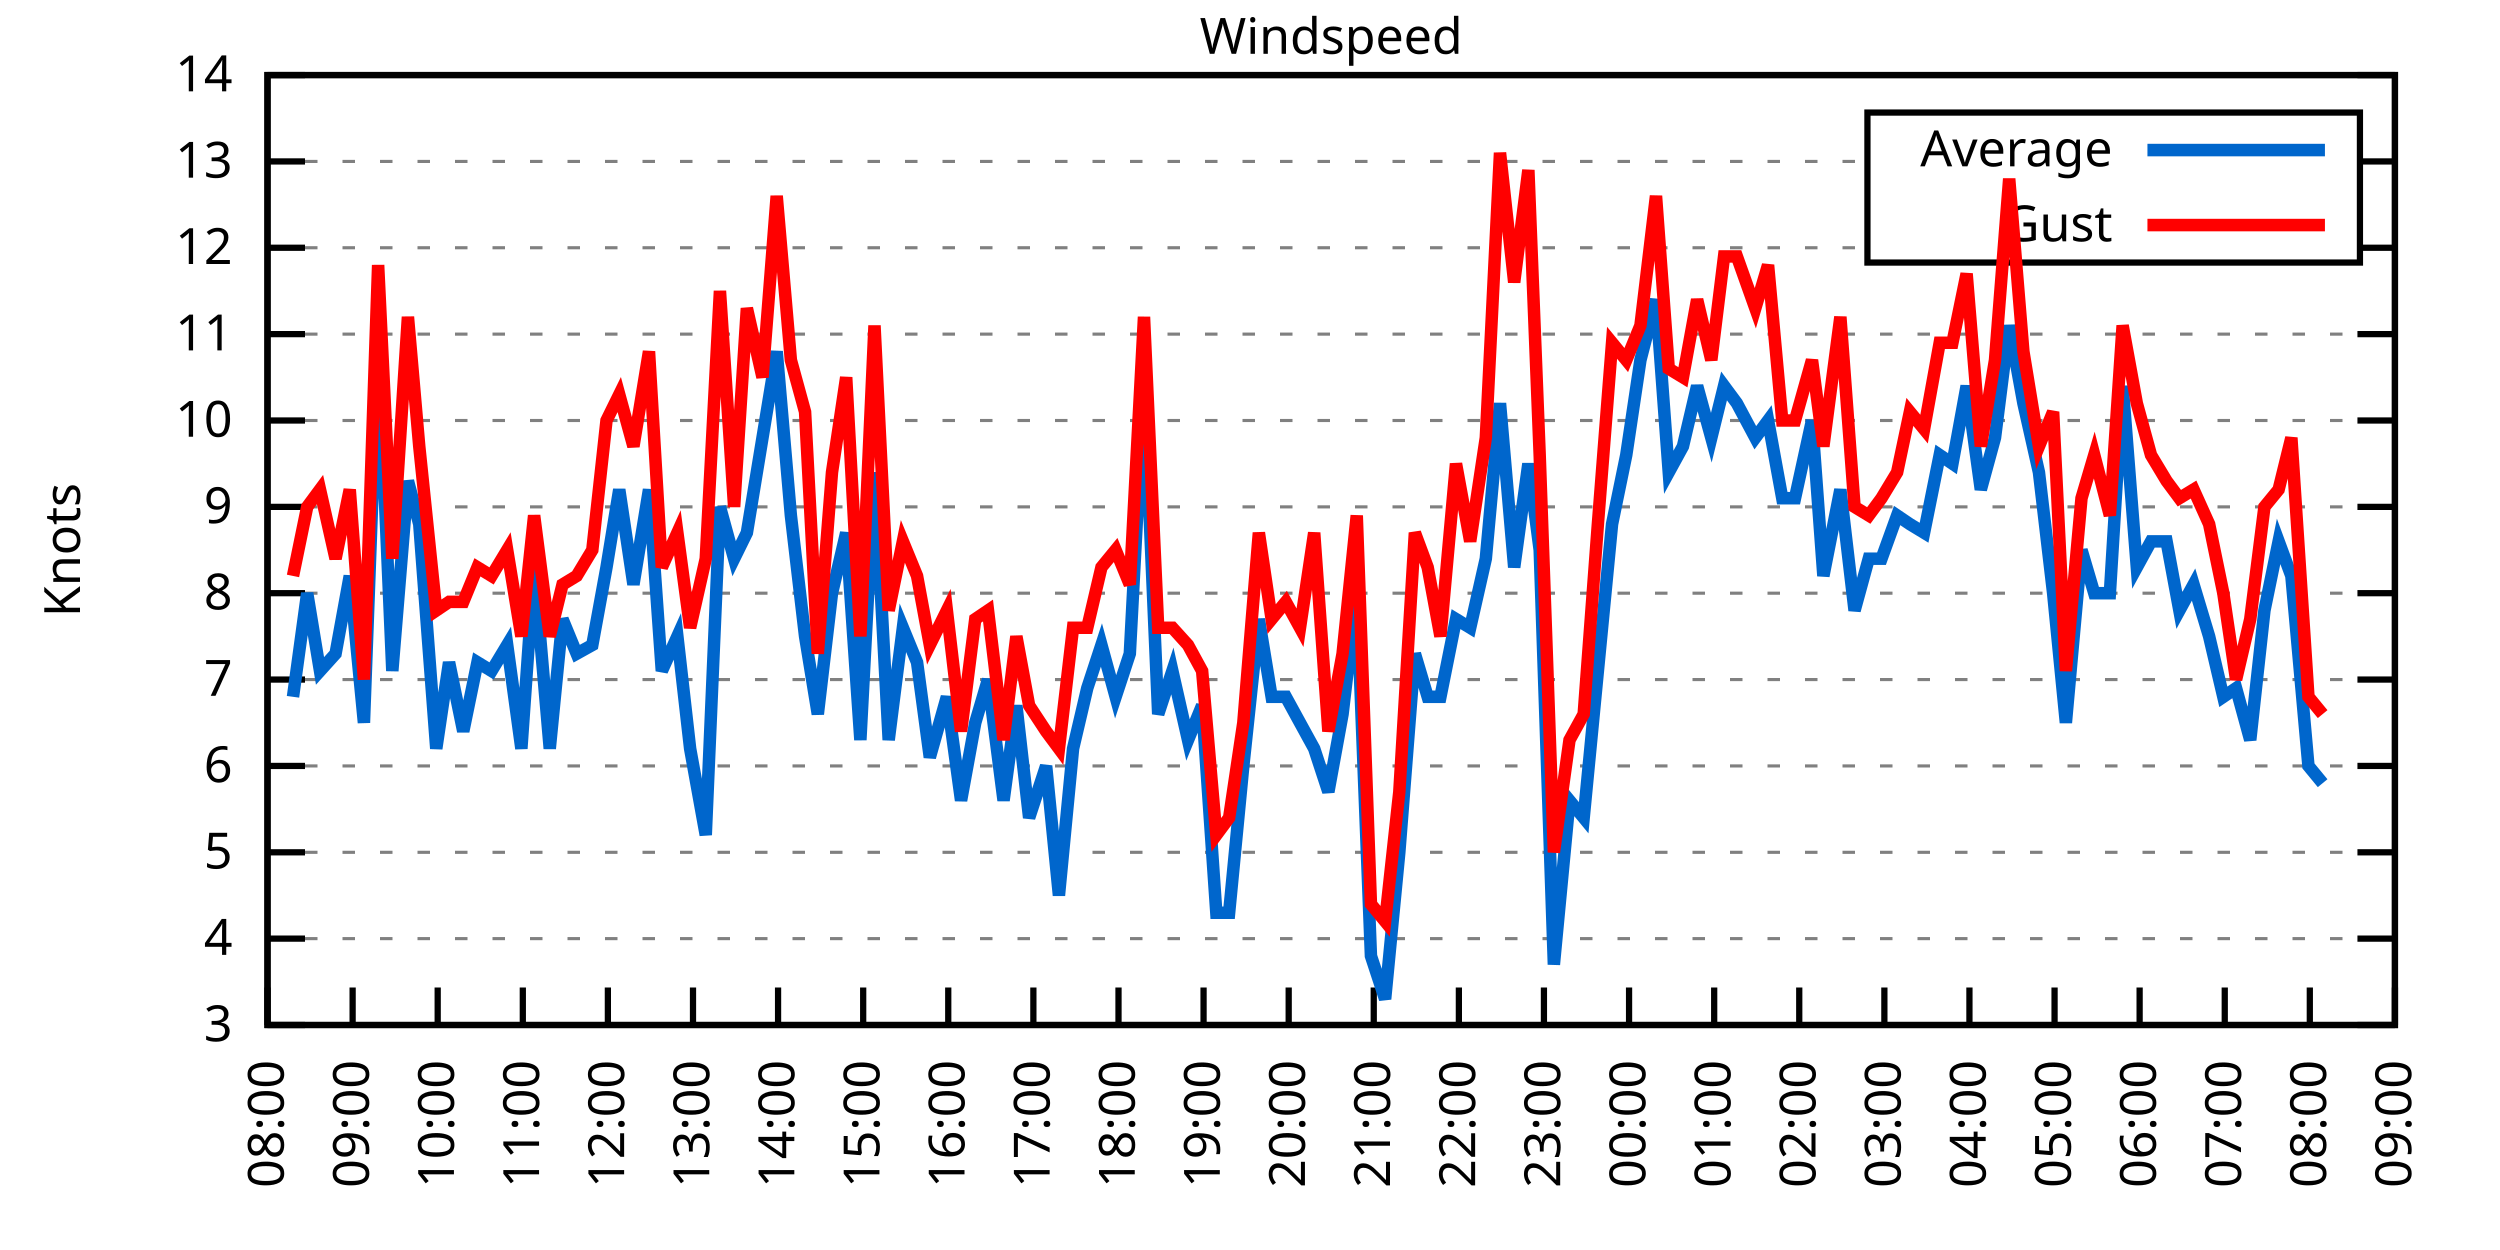
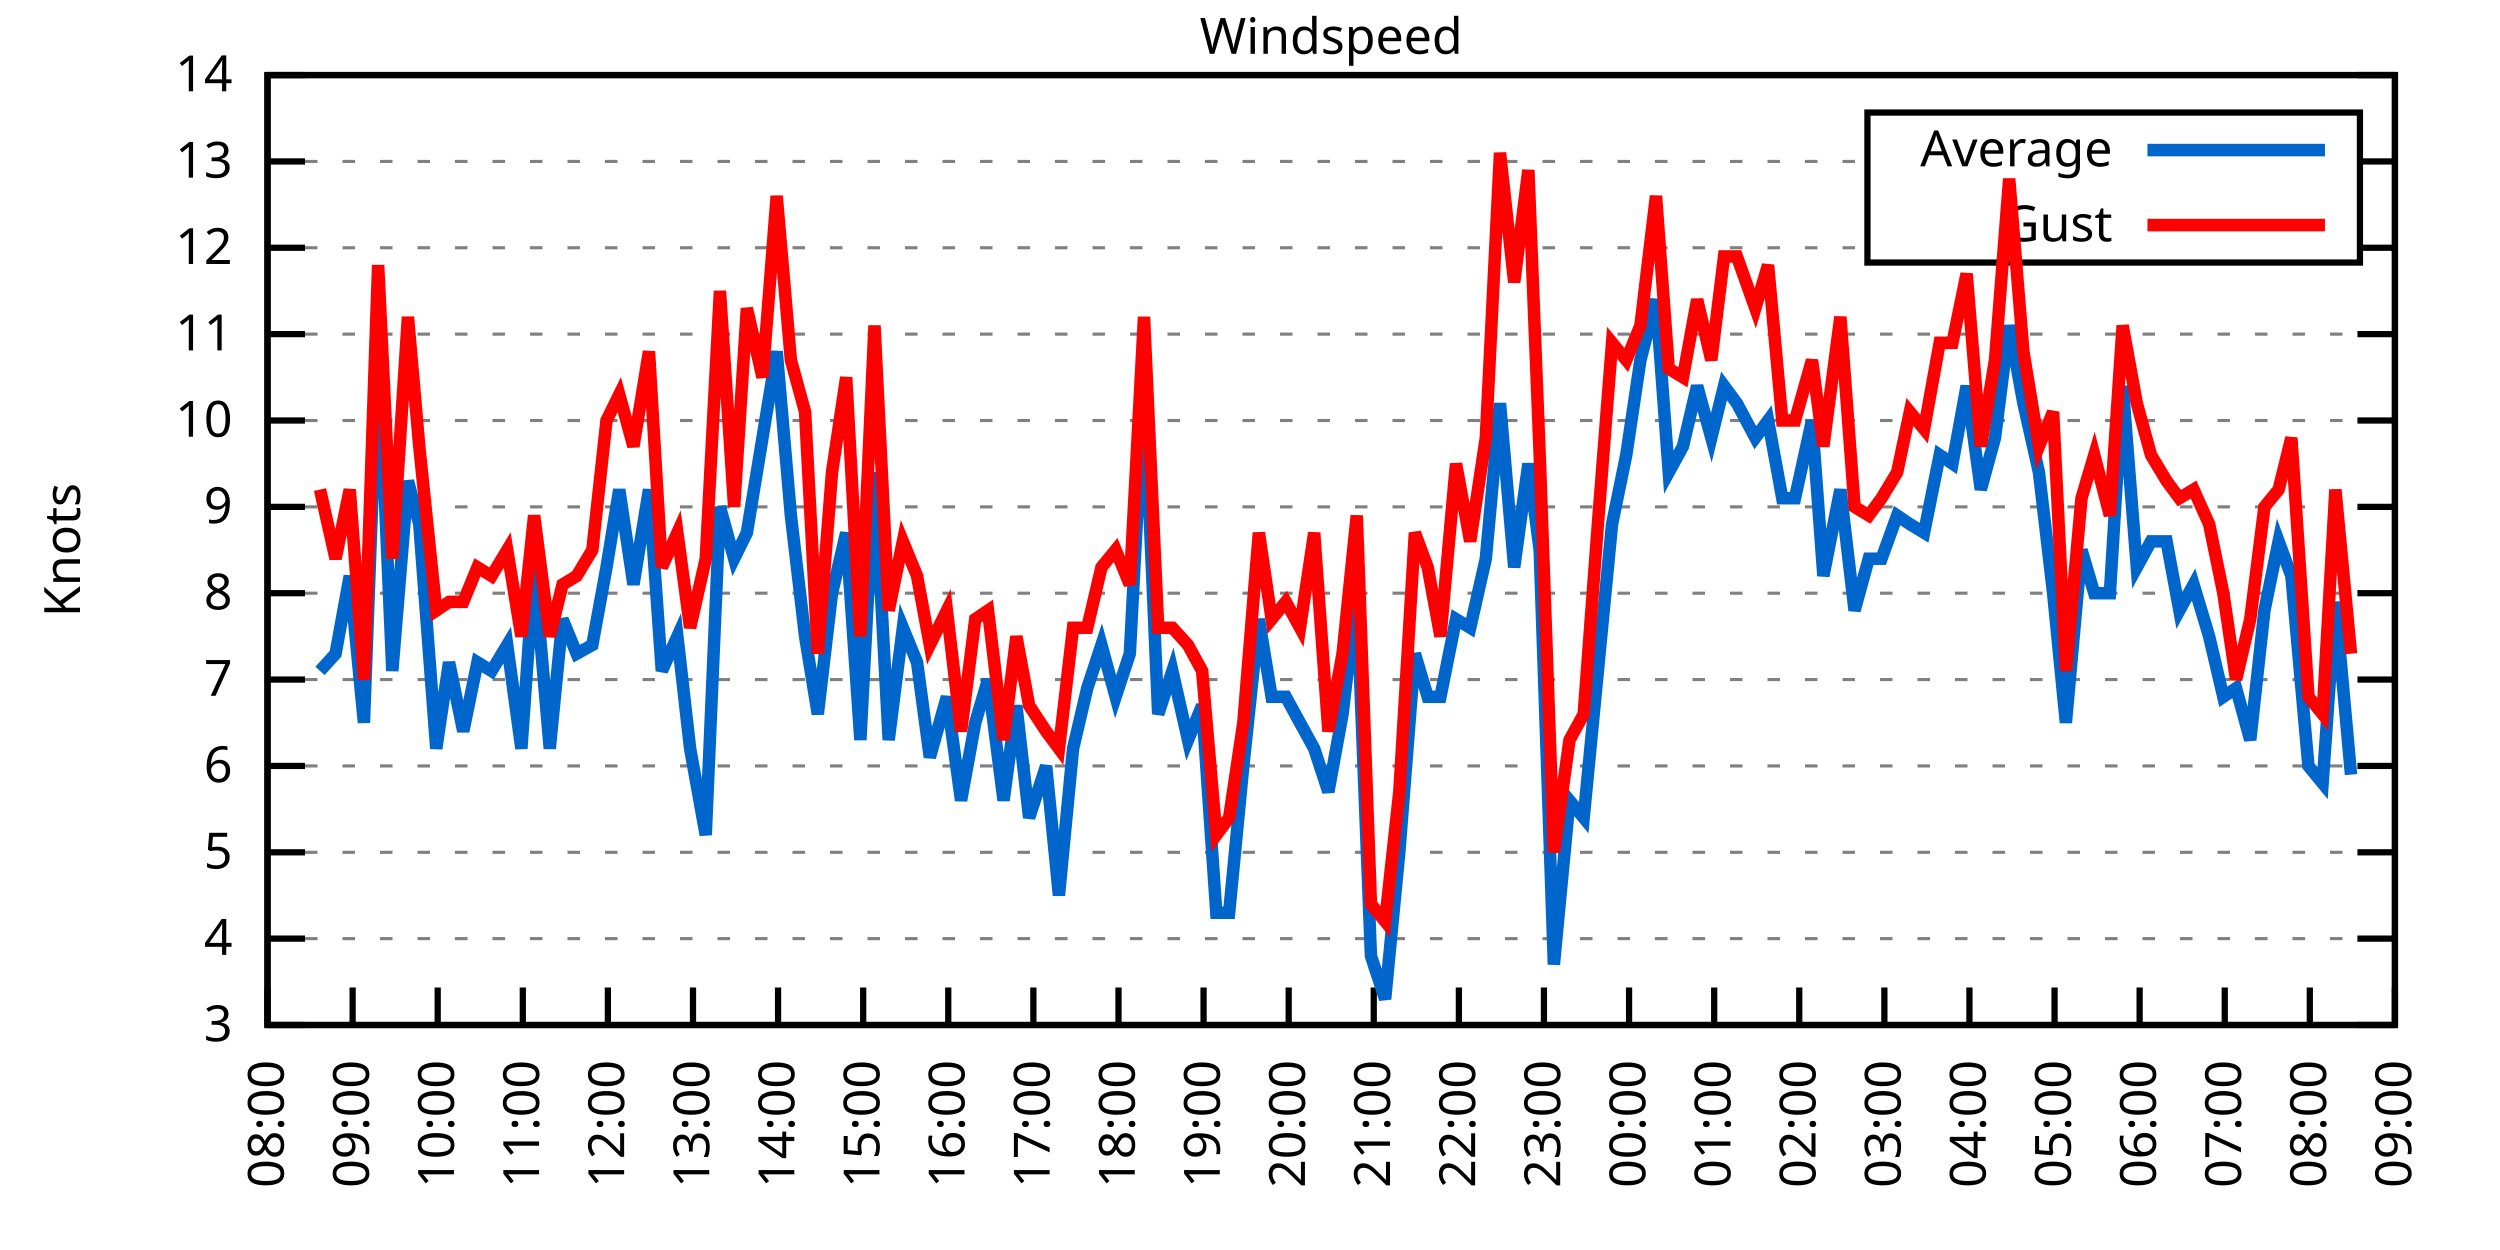
<svg xmlns="http://www.w3.org/2000/svg" xmlns:xlink="http://www.w3.org/1999/xlink" width="400" height="200" viewBox="0 0 400 200">
  <g id="gnuplot_canvas">
    <rect x="0" y="0" width="400" height="200" fill="none" />
    <defs>
      <circle id="gpDot" r="0.5" stroke-width="0.5" stroke="currentColor" />
      <path id="gpPt0" stroke-width="0.333" stroke="currentColor" d="M-1,0 h2 M0,-1 v2" />
      <path id="gpPt1" stroke-width="0.333" stroke="currentColor" d="M-1,-1 L1,1 M1,-1 L-1,1" />
      <path id="gpPt2" stroke-width="0.333" stroke="currentColor" d="M-1,0 L1,0 M0,-1 L0,1 M-1,-1 L1,1 M-1,1 L1,-1" />
      <rect id="gpPt3" stroke-width="0.333" stroke="currentColor" x="-1" y="-1" width="2" height="2" />
      <rect id="gpPt4" stroke-width="0.333" stroke="currentColor" fill="currentColor" x="-1" y="-1" width="2" height="2" />
      <circle id="gpPt5" stroke-width="0.333" stroke="currentColor" cx="0" cy="0" r="1" />
      <use xlink:href="#gpPt5" id="gpPt6" fill="currentColor" stroke="none" />
      <path id="gpPt7" stroke-width="0.333" stroke="currentColor" d="M0,-1.33 L-1.33,0.67 L1.33,0.67 z" />
      <use xlink:href="#gpPt7" id="gpPt8" fill="currentColor" stroke="none" />
      <use xlink:href="#gpPt7" id="gpPt9" stroke="currentColor" transform="rotate(180)" />
      <use xlink:href="#gpPt9" id="gpPt10" fill="currentColor" stroke="none" />
      <use xlink:href="#gpPt3" id="gpPt11" stroke="currentColor" transform="rotate(45)" />
      <use xlink:href="#gpPt11" id="gpPt12" fill="currentColor" stroke="none" />
      <path id="gpPt13" stroke-width="0.333" stroke="currentColor" d="M0,1.330 L1.265,0.411 L0.782,-1.067 L-0.782,-1.076 L-1.265,0.411 z" />
      <use xlink:href="#gpPt13" id="gpPt14" fill="currentColor" stroke="none" />
      <filter id="textbox" filterUnits="objectBoundingBox" x="0" y="0" height="1" width="1">
        <feFlood flood-color="white" flood-opacity="1" result="bgnd" />
        <feComposite in="SourceGraphic" in2="bgnd" operator="atop" />
      </filter>
      <filter id="greybox" filterUnits="objectBoundingBox" x="0" y="0" height="1" width="1">
        <feFlood flood-color="lightgrey" flood-opacity="1" result="grey" />
        <feComposite in="SourceGraphic" in2="grey" operator="atop" />
      </filter>
    </defs>
    <g fill="none" color="white" stroke="currentColor" stroke-width="1.00" stroke-linecap="butt" stroke-linejoin="miter">
</g>
    <g fill="none" color="black" stroke="currentColor" stroke-width="1.00" stroke-linecap="butt" stroke-linejoin="miter">
      <g stroke="none" shape-rendering="crispEdges">
        <polygon fill="rgb(255, 255, 255)" points="42.80,164.00 383.18,164.00 383.18,12.02 42.80,12.02 " />
      </g>
    </g>
    <g fill="none" color="black" stroke="currentColor" stroke-width="1.00" stroke-linecap="butt" stroke-linejoin="miter">
</g>
    <g fill="none" color="black" stroke="black" stroke-width="0.50" stroke-linecap="butt" stroke-linejoin="miter">
</g>
    <g fill="none" color="gray" stroke="currentColor" stroke-width="0.50" stroke-linecap="butt" stroke-linejoin="miter">
      <path stroke="gray" stroke-dasharray="2,4" class="gridline" d="M42.80,164.00 L383.19,164.00  " />
    </g>
    <g fill="none" color="gray" stroke="gray" stroke-width="1.00" stroke-linecap="butt" stroke-linejoin="miter">
</g>
    <g fill="none" color="black" stroke="currentColor" stroke-width="1.00" stroke-linecap="butt" stroke-linejoin="miter">
      <path stroke="black" d="M42.80,164.00 L48.80,164.00 M383.19,164.00 L377.19,164.00  " />
      <g transform="translate(37.20,166.60)" stroke="none" fill="black" font-family="Sans" font-size="8.00" text-anchor="end">
        <text>
          <tspan font-family="Sans"> 3</tspan>
        </text>
      </g>
    </g>
    <g fill="none" color="black" stroke="currentColor" stroke-width="1.00" stroke-linecap="butt" stroke-linejoin="miter">
</g>
    <g fill="none" color="black" stroke="black" stroke-width="0.50" stroke-linecap="butt" stroke-linejoin="miter">
</g>
    <g fill="none" color="gray" stroke="currentColor" stroke-width="0.50" stroke-linecap="butt" stroke-linejoin="miter">
      <path stroke="gray" stroke-dasharray="2,4" class="gridline" d="M42.80,150.18 L383.19,150.18  " />
    </g>
    <g fill="none" color="gray" stroke="gray" stroke-width="1.00" stroke-linecap="butt" stroke-linejoin="miter">
</g>
    <g fill="none" color="black" stroke="currentColor" stroke-width="1.00" stroke-linecap="butt" stroke-linejoin="miter">
      <path stroke="black" d="M42.80,150.18 L48.80,150.18 M383.19,150.18 L377.19,150.18  " />
      <g transform="translate(37.20,152.78)" stroke="none" fill="black" font-family="Sans" font-size="8.00" text-anchor="end">
        <text>
          <tspan font-family="Sans"> 4</tspan>
        </text>
      </g>
    </g>
    <g fill="none" color="black" stroke="currentColor" stroke-width="1.00" stroke-linecap="butt" stroke-linejoin="miter">
</g>
    <g fill="none" color="black" stroke="black" stroke-width="0.50" stroke-linecap="butt" stroke-linejoin="miter">
</g>
    <g fill="none" color="gray" stroke="currentColor" stroke-width="0.50" stroke-linecap="butt" stroke-linejoin="miter">
      <path stroke="gray" stroke-dasharray="2,4" class="gridline" d="M42.80,136.37 L383.19,136.37  " />
    </g>
    <g fill="none" color="gray" stroke="gray" stroke-width="1.00" stroke-linecap="butt" stroke-linejoin="miter">
</g>
    <g fill="none" color="black" stroke="currentColor" stroke-width="1.00" stroke-linecap="butt" stroke-linejoin="miter">
      <path stroke="black" d="M42.80,136.37 L48.80,136.37 M383.19,136.37 L377.19,136.37  " />
      <g transform="translate(37.20,138.97)" stroke="none" fill="black" font-family="Sans" font-size="8.00" text-anchor="end">
        <text>
          <tspan font-family="Sans"> 5</tspan>
        </text>
      </g>
    </g>
    <g fill="none" color="black" stroke="currentColor" stroke-width="1.00" stroke-linecap="butt" stroke-linejoin="miter">
</g>
    <g fill="none" color="black" stroke="black" stroke-width="0.50" stroke-linecap="butt" stroke-linejoin="miter">
</g>
    <g fill="none" color="gray" stroke="currentColor" stroke-width="0.50" stroke-linecap="butt" stroke-linejoin="miter">
      <path stroke="gray" stroke-dasharray="2,4" class="gridline" d="M42.80,122.55 L383.19,122.55  " />
    </g>
    <g fill="none" color="gray" stroke="gray" stroke-width="1.00" stroke-linecap="butt" stroke-linejoin="miter">
</g>
    <g fill="none" color="black" stroke="currentColor" stroke-width="1.00" stroke-linecap="butt" stroke-linejoin="miter">
      <path stroke="black" d="M42.80,122.55 L48.80,122.55 M383.19,122.55 L377.19,122.55  " />
      <g transform="translate(37.20,125.15)" stroke="none" fill="black" font-family="Sans" font-size="8.00" text-anchor="end">
        <text>
          <tspan font-family="Sans"> 6</tspan>
        </text>
      </g>
    </g>
    <g fill="none" color="black" stroke="currentColor" stroke-width="1.00" stroke-linecap="butt" stroke-linejoin="miter">
</g>
    <g fill="none" color="black" stroke="black" stroke-width="0.50" stroke-linecap="butt" stroke-linejoin="miter">
</g>
    <g fill="none" color="gray" stroke="currentColor" stroke-width="0.50" stroke-linecap="butt" stroke-linejoin="miter">
      <path stroke="gray" stroke-dasharray="2,4" class="gridline" d="M42.80,108.73 L383.19,108.73  " />
    </g>
    <g fill="none" color="gray" stroke="gray" stroke-width="1.00" stroke-linecap="butt" stroke-linejoin="miter">
</g>
    <g fill="none" color="black" stroke="currentColor" stroke-width="1.00" stroke-linecap="butt" stroke-linejoin="miter">
      <path stroke="black" d="M42.80,108.73 L48.80,108.73 M383.19,108.73 L377.19,108.73  " />
      <g transform="translate(37.20,111.33)" stroke="none" fill="black" font-family="Sans" font-size="8.00" text-anchor="end">
        <text>
          <tspan font-family="Sans"> 7</tspan>
        </text>
      </g>
    </g>
    <g fill="none" color="black" stroke="currentColor" stroke-width="1.00" stroke-linecap="butt" stroke-linejoin="miter">
</g>
    <g fill="none" color="black" stroke="black" stroke-width="0.50" stroke-linecap="butt" stroke-linejoin="miter">
</g>
    <g fill="none" color="gray" stroke="currentColor" stroke-width="0.50" stroke-linecap="butt" stroke-linejoin="miter">
      <path stroke="gray" stroke-dasharray="2,4" class="gridline" d="M42.80,94.91 L383.19,94.91  " />
    </g>
    <g fill="none" color="gray" stroke="gray" stroke-width="1.00" stroke-linecap="butt" stroke-linejoin="miter">
</g>
    <g fill="none" color="black" stroke="currentColor" stroke-width="1.00" stroke-linecap="butt" stroke-linejoin="miter">
      <path stroke="black" d="M42.80,94.91 L48.80,94.91 M383.19,94.91 L377.19,94.91  " />
      <g transform="translate(37.20,97.51)" stroke="none" fill="black" font-family="Sans" font-size="8.00" text-anchor="end">
        <text>
          <tspan font-family="Sans"> 8</tspan>
        </text>
      </g>
    </g>
    <g fill="none" color="black" stroke="currentColor" stroke-width="1.00" stroke-linecap="butt" stroke-linejoin="miter">
</g>
    <g fill="none" color="black" stroke="black" stroke-width="0.50" stroke-linecap="butt" stroke-linejoin="miter">
</g>
    <g fill="none" color="gray" stroke="currentColor" stroke-width="0.50" stroke-linecap="butt" stroke-linejoin="miter">
      <path stroke="gray" stroke-dasharray="2,4" class="gridline" d="M42.80,81.10 L383.19,81.10  " />
    </g>
    <g fill="none" color="gray" stroke="gray" stroke-width="1.00" stroke-linecap="butt" stroke-linejoin="miter">
</g>
    <g fill="none" color="black" stroke="currentColor" stroke-width="1.00" stroke-linecap="butt" stroke-linejoin="miter">
      <path stroke="black" d="M42.80,81.10 L48.80,81.10 M383.19,81.10 L377.19,81.10  " />
      <g transform="translate(37.20,83.70)" stroke="none" fill="black" font-family="Sans" font-size="8.00" text-anchor="end">
        <text>
          <tspan font-family="Sans"> 9</tspan>
        </text>
      </g>
    </g>
    <g fill="none" color="black" stroke="currentColor" stroke-width="1.00" stroke-linecap="butt" stroke-linejoin="miter">
</g>
    <g fill="none" color="black" stroke="black" stroke-width="0.50" stroke-linecap="butt" stroke-linejoin="miter">
</g>
    <g fill="none" color="gray" stroke="currentColor" stroke-width="0.50" stroke-linecap="butt" stroke-linejoin="miter">
      <path stroke="gray" stroke-dasharray="2,4" class="gridline" d="M42.80,67.28 L383.19,67.28  " />
    </g>
    <g fill="none" color="gray" stroke="gray" stroke-width="1.00" stroke-linecap="butt" stroke-linejoin="miter">
</g>
    <g fill="none" color="black" stroke="currentColor" stroke-width="1.00" stroke-linecap="butt" stroke-linejoin="miter">
      <path stroke="black" d="M42.80,67.28 L48.80,67.28 M383.19,67.28 L377.19,67.28  " />
      <g transform="translate(37.20,69.88)" stroke="none" fill="black" font-family="Sans" font-size="8.00" text-anchor="end">
        <text>
          <tspan font-family="Sans"> 10</tspan>
        </text>
      </g>
    </g>
    <g fill="none" color="black" stroke="currentColor" stroke-width="1.00" stroke-linecap="butt" stroke-linejoin="miter">
</g>
    <g fill="none" color="black" stroke="black" stroke-width="0.50" stroke-linecap="butt" stroke-linejoin="miter">
</g>
    <g fill="none" color="gray" stroke="currentColor" stroke-width="0.50" stroke-linecap="butt" stroke-linejoin="miter">
      <path stroke="gray" stroke-dasharray="2,4" class="gridline" d="M42.80,53.46 L383.19,53.46  " />
    </g>
    <g fill="none" color="gray" stroke="gray" stroke-width="1.00" stroke-linecap="butt" stroke-linejoin="miter">
</g>
    <g fill="none" color="black" stroke="currentColor" stroke-width="1.00" stroke-linecap="butt" stroke-linejoin="miter">
      <path stroke="black" d="M42.80,53.46 L48.80,53.46 M383.19,53.46 L377.19,53.46  " />
      <g transform="translate(37.20,56.06)" stroke="none" fill="black" font-family="Sans" font-size="8.00" text-anchor="end">
        <text>
          <tspan font-family="Sans"> 11</tspan>
        </text>
      </g>
    </g>
    <g fill="none" color="black" stroke="currentColor" stroke-width="1.00" stroke-linecap="butt" stroke-linejoin="miter">
</g>
    <g fill="none" color="black" stroke="black" stroke-width="0.50" stroke-linecap="butt" stroke-linejoin="miter">
</g>
    <g fill="none" color="gray" stroke="currentColor" stroke-width="0.50" stroke-linecap="butt" stroke-linejoin="miter">
      <path stroke="gray" stroke-dasharray="2,4" class="gridline" d="M42.80,39.64 L298.79,39.64 M377.59,39.64 L383.19,39.64  " />
    </g>
    <g fill="none" color="gray" stroke="gray" stroke-width="1.00" stroke-linecap="butt" stroke-linejoin="miter">
</g>
    <g fill="none" color="black" stroke="currentColor" stroke-width="1.00" stroke-linecap="butt" stroke-linejoin="miter">
      <path stroke="black" d="M42.80,39.64 L48.80,39.64 M383.19,39.64 L377.19,39.64  " />
      <g transform="translate(37.20,42.24)" stroke="none" fill="black" font-family="Sans" font-size="8.00" text-anchor="end">
        <text>
          <tspan font-family="Sans"> 12</tspan>
        </text>
      </g>
    </g>
    <g fill="none" color="black" stroke="currentColor" stroke-width="1.00" stroke-linecap="butt" stroke-linejoin="miter">
</g>
    <g fill="none" color="black" stroke="black" stroke-width="0.50" stroke-linecap="butt" stroke-linejoin="miter">
</g>
    <g fill="none" color="gray" stroke="currentColor" stroke-width="0.50" stroke-linecap="butt" stroke-linejoin="miter">
      <path stroke="gray" stroke-dasharray="2,4" class="gridline" d="M42.80,25.83 L298.79,25.83 M377.59,25.83 L383.19,25.83  " />
    </g>
    <g fill="none" color="gray" stroke="gray" stroke-width="1.00" stroke-linecap="butt" stroke-linejoin="miter">
</g>
    <g fill="none" color="black" stroke="currentColor" stroke-width="1.00" stroke-linecap="butt" stroke-linejoin="miter">
      <path stroke="black" d="M42.80,25.83 L48.80,25.83 M383.19,25.83 L377.19,25.83  " />
      <g transform="translate(37.20,28.43)" stroke="none" fill="black" font-family="Sans" font-size="8.00" text-anchor="end">
        <text>
          <tspan font-family="Sans"> 13</tspan>
        </text>
      </g>
    </g>
    <g fill="none" color="black" stroke="currentColor" stroke-width="1.00" stroke-linecap="butt" stroke-linejoin="miter">
</g>
    <g fill="none" color="black" stroke="black" stroke-width="0.50" stroke-linecap="butt" stroke-linejoin="miter">
</g>
    <g fill="none" color="gray" stroke="currentColor" stroke-width="0.50" stroke-linecap="butt" stroke-linejoin="miter">
      <path stroke="gray" stroke-dasharray="2,4" class="gridline" d="M42.80,12.01 L383.19,12.01  " />
    </g>
    <g fill="none" color="gray" stroke="gray" stroke-width="1.00" stroke-linecap="butt" stroke-linejoin="miter">
</g>
    <g fill="none" color="black" stroke="currentColor" stroke-width="1.00" stroke-linecap="butt" stroke-linejoin="miter">
      <path stroke="black" d="M42.80,12.01 L48.80,12.01 M383.19,12.01 L377.19,12.01  " />
      <g transform="translate(37.20,14.61)" stroke="none" fill="black" font-family="Sans" font-size="8.00" text-anchor="end">
        <text>
          <tspan font-family="Sans"> 14</tspan>
        </text>
      </g>
    </g>
    <g fill="none" color="black" stroke="currentColor" stroke-width="1.00" stroke-linecap="butt" stroke-linejoin="miter">
      <path stroke="black" d="M42.80,164.00 L42.80,158.00  " />
      <g transform="translate(45.40,169.60) rotate(270.00)" stroke="none" fill="black" font-family="Sans" font-size="8.00" text-anchor="end">
        <text>
          <tspan font-family="Sans">08:00</tspan>
        </text>
      </g>
    </g>
    <g fill="none" color="black" stroke="currentColor" stroke-width="1.00" stroke-linecap="butt" stroke-linejoin="miter">
      <path stroke="black" d="M56.42,164.00 L56.42,158.00  " />
      <g transform="translate(59.02,169.60) rotate(270.00)" stroke="none" fill="black" font-family="Sans" font-size="8.00" text-anchor="end">
        <text>
          <tspan font-family="Sans">09:00</tspan>
        </text>
      </g>
    </g>
    <g fill="none" color="black" stroke="currentColor" stroke-width="1.00" stroke-linecap="butt" stroke-linejoin="miter">
      <path stroke="black" d="M70.03,164.00 L70.03,158.00  " />
      <g transform="translate(72.63,169.60) rotate(270.00)" stroke="none" fill="black" font-family="Sans" font-size="8.00" text-anchor="end">
        <text>
          <tspan font-family="Sans">10:00</tspan>
        </text>
      </g>
    </g>
    <g fill="none" color="black" stroke="currentColor" stroke-width="1.00" stroke-linecap="butt" stroke-linejoin="miter">
      <path stroke="black" d="M83.65,164.00 L83.65,158.00  " />
      <g transform="translate(86.25,169.60) rotate(270.00)" stroke="none" fill="black" font-family="Sans" font-size="8.00" text-anchor="end">
        <text>
          <tspan font-family="Sans">11:00</tspan>
        </text>
      </g>
    </g>
    <g fill="none" color="black" stroke="currentColor" stroke-width="1.00" stroke-linecap="butt" stroke-linejoin="miter">
      <path stroke="black" d="M97.26,164.00 L97.26,158.00  " />
      <g transform="translate(99.86,169.60) rotate(270.00)" stroke="none" fill="black" font-family="Sans" font-size="8.00" text-anchor="end">
        <text>
          <tspan font-family="Sans">12:00</tspan>
        </text>
      </g>
    </g>
    <g fill="none" color="black" stroke="currentColor" stroke-width="1.00" stroke-linecap="butt" stroke-linejoin="miter">
      <path stroke="black" d="M110.88,164.00 L110.88,158.00  " />
      <g transform="translate(113.48,169.60) rotate(270.00)" stroke="none" fill="black" font-family="Sans" font-size="8.00" text-anchor="end">
        <text>
          <tspan font-family="Sans">13:00</tspan>
        </text>
      </g>
    </g>
    <g fill="none" color="black" stroke="currentColor" stroke-width="1.00" stroke-linecap="butt" stroke-linejoin="miter">
      <path stroke="black" d="M124.49,164.00 L124.49,158.00  " />
      <g transform="translate(127.09,169.60) rotate(270.00)" stroke="none" fill="black" font-family="Sans" font-size="8.00" text-anchor="end">
        <text>
          <tspan font-family="Sans">14:00</tspan>
        </text>
      </g>
    </g>
    <g fill="none" color="black" stroke="currentColor" stroke-width="1.00" stroke-linecap="butt" stroke-linejoin="miter">
      <path stroke="black" d="M138.11,164.00 L138.11,158.00  " />
      <g transform="translate(140.71,169.60) rotate(270.00)" stroke="none" fill="black" font-family="Sans" font-size="8.00" text-anchor="end">
        <text>
          <tspan font-family="Sans">15:00</tspan>
        </text>
      </g>
    </g>
    <g fill="none" color="black" stroke="currentColor" stroke-width="1.00" stroke-linecap="butt" stroke-linejoin="miter">
      <path stroke="black" d="M151.72,164.00 L151.72,158.00  " />
      <g transform="translate(154.32,169.60) rotate(270.00)" stroke="none" fill="black" font-family="Sans" font-size="8.00" text-anchor="end">
        <text>
          <tspan font-family="Sans">16:00</tspan>
        </text>
      </g>
    </g>
    <g fill="none" color="black" stroke="currentColor" stroke-width="1.00" stroke-linecap="butt" stroke-linejoin="miter">
      <path stroke="black" d="M165.34,164.00 L165.34,158.00  " />
      <g transform="translate(167.94,169.60) rotate(270.00)" stroke="none" fill="black" font-family="Sans" font-size="8.00" text-anchor="end">
        <text>
          <tspan font-family="Sans">17:00</tspan>
        </text>
      </g>
    </g>
    <g fill="none" color="black" stroke="currentColor" stroke-width="1.00" stroke-linecap="butt" stroke-linejoin="miter">
      <path stroke="black" d="M178.96,164.00 L178.96,158.00  " />
      <g transform="translate(181.56,169.60) rotate(270.00)" stroke="none" fill="black" font-family="Sans" font-size="8.00" text-anchor="end">
        <text>
          <tspan font-family="Sans">18:00</tspan>
        </text>
      </g>
    </g>
    <g fill="none" color="black" stroke="currentColor" stroke-width="1.00" stroke-linecap="butt" stroke-linejoin="miter">
      <path stroke="black" d="M192.57,164.00 L192.57,158.00  " />
      <g transform="translate(195.17,169.60) rotate(270.00)" stroke="none" fill="black" font-family="Sans" font-size="8.00" text-anchor="end">
        <text>
          <tspan font-family="Sans">19:00</tspan>
        </text>
      </g>
    </g>
    <g fill="none" color="black" stroke="currentColor" stroke-width="1.00" stroke-linecap="butt" stroke-linejoin="miter">
      <path stroke="black" d="M206.19,164.00 L206.19,158.00  " />
      <g transform="translate(208.79,169.60) rotate(270.00)" stroke="none" fill="black" font-family="Sans" font-size="8.00" text-anchor="end">
        <text>
          <tspan font-family="Sans">20:00</tspan>
        </text>
      </g>
    </g>
    <g fill="none" color="black" stroke="currentColor" stroke-width="1.00" stroke-linecap="butt" stroke-linejoin="miter">
      <path stroke="black" d="M219.80,164.00 L219.80,158.00  " />
      <g transform="translate(222.40,169.60) rotate(270.00)" stroke="none" fill="black" font-family="Sans" font-size="8.00" text-anchor="end">
        <text>
          <tspan font-family="Sans">21:00</tspan>
        </text>
      </g>
    </g>
    <g fill="none" color="black" stroke="currentColor" stroke-width="1.00" stroke-linecap="butt" stroke-linejoin="miter">
      <path stroke="black" d="M233.42,164.00 L233.42,158.00  " />
      <g transform="translate(236.02,169.60) rotate(270.00)" stroke="none" fill="black" font-family="Sans" font-size="8.00" text-anchor="end">
        <text>
          <tspan font-family="Sans">22:00</tspan>
        </text>
      </g>
    </g>
    <g fill="none" color="black" stroke="currentColor" stroke-width="1.00" stroke-linecap="butt" stroke-linejoin="miter">
      <path stroke="black" d="M247.03,164.00 L247.03,158.00  " />
      <g transform="translate(249.63,169.60) rotate(270.00)" stroke="none" fill="black" font-family="Sans" font-size="8.00" text-anchor="end">
        <text>
          <tspan font-family="Sans">23:00</tspan>
        </text>
      </g>
    </g>
    <g fill="none" color="black" stroke="currentColor" stroke-width="1.00" stroke-linecap="butt" stroke-linejoin="miter">
      <path stroke="black" d="M260.65,164.00 L260.65,158.00  " />
      <g transform="translate(263.25,169.60) rotate(270.00)" stroke="none" fill="black" font-family="Sans" font-size="8.00" text-anchor="end">
        <text>
          <tspan font-family="Sans">00:00</tspan>
        </text>
      </g>
    </g>
    <g fill="none" color="black" stroke="currentColor" stroke-width="1.00" stroke-linecap="butt" stroke-linejoin="miter">
      <path stroke="black" d="M274.27,164.00 L274.27,158.00  " />
      <g transform="translate(276.87,169.60) rotate(270.00)" stroke="none" fill="black" font-family="Sans" font-size="8.00" text-anchor="end">
        <text>
          <tspan font-family="Sans">01:00</tspan>
        </text>
      </g>
    </g>
    <g fill="none" color="black" stroke="currentColor" stroke-width="1.00" stroke-linecap="butt" stroke-linejoin="miter">
      <path stroke="black" d="M287.88,164.00 L287.88,158.00  " />
      <g transform="translate(290.48,169.60) rotate(270.00)" stroke="none" fill="black" font-family="Sans" font-size="8.00" text-anchor="end">
        <text>
          <tspan font-family="Sans">02:00</tspan>
        </text>
      </g>
    </g>
    <g fill="none" color="black" stroke="currentColor" stroke-width="1.00" stroke-linecap="butt" stroke-linejoin="miter">
      <path stroke="black" d="M301.50,164.00 L301.50,158.00  " />
      <g transform="translate(304.10,169.60) rotate(270.00)" stroke="none" fill="black" font-family="Sans" font-size="8.00" text-anchor="end">
        <text>
          <tspan font-family="Sans">03:00</tspan>
        </text>
      </g>
    </g>
    <g fill="none" color="black" stroke="currentColor" stroke-width="1.00" stroke-linecap="butt" stroke-linejoin="miter">
      <path stroke="black" d="M315.11,164.00 L315.11,158.00  " />
      <g transform="translate(317.71,169.60) rotate(270.00)" stroke="none" fill="black" font-family="Sans" font-size="8.00" text-anchor="end">
        <text>
          <tspan font-family="Sans">04:00</tspan>
        </text>
      </g>
    </g>
    <g fill="none" color="black" stroke="currentColor" stroke-width="1.00" stroke-linecap="butt" stroke-linejoin="miter">
      <path stroke="black" d="M328.73,164.00 L328.73,158.00  " />
      <g transform="translate(331.33,169.60) rotate(270.00)" stroke="none" fill="black" font-family="Sans" font-size="8.00" text-anchor="end">
        <text>
          <tspan font-family="Sans">05:00</tspan>
        </text>
      </g>
    </g>
    <g fill="none" color="black" stroke="currentColor" stroke-width="1.00" stroke-linecap="butt" stroke-linejoin="miter">
      <path stroke="black" d="M342.34,164.00 L342.34,158.00  " />
      <g transform="translate(344.94,169.60) rotate(270.00)" stroke="none" fill="black" font-family="Sans" font-size="8.00" text-anchor="end">
        <text>
          <tspan font-family="Sans">06:00</tspan>
        </text>
      </g>
    </g>
    <g fill="none" color="black" stroke="currentColor" stroke-width="1.00" stroke-linecap="butt" stroke-linejoin="miter">
      <path stroke="black" d="M355.96,164.00 L355.96,158.00  " />
      <g transform="translate(358.56,169.60) rotate(270.00)" stroke="none" fill="black" font-family="Sans" font-size="8.00" text-anchor="end">
        <text>
          <tspan font-family="Sans">07:00</tspan>
        </text>
      </g>
    </g>
    <g fill="none" color="black" stroke="currentColor" stroke-width="1.00" stroke-linecap="butt" stroke-linejoin="miter">
      <path stroke="black" d="M369.57,164.00 L369.57,158.00  " />
      <g transform="translate(372.17,169.60) rotate(270.00)" stroke="none" fill="black" font-family="Sans" font-size="8.00" text-anchor="end">
        <text>
          <tspan font-family="Sans">08:00</tspan>
        </text>
      </g>
    </g>
    <g fill="none" color="black" stroke="currentColor" stroke-width="1.00" stroke-linecap="butt" stroke-linejoin="miter">
      <path stroke="black" d="M383.19,164.00 L383.19,158.00  " />
      <g transform="translate(385.79,169.60) rotate(270.00)" stroke="none" fill="black" font-family="Sans" font-size="8.00" text-anchor="end">
        <text>
          <tspan font-family="Sans">09:00</tspan>
        </text>
      </g>
    </g>
    <g fill="none" color="black" stroke="currentColor" stroke-width="1.00" stroke-linecap="butt" stroke-linejoin="miter">
</g>
    <g fill="none" color="black" stroke="currentColor" stroke-width="1.00" stroke-linecap="butt" stroke-linejoin="miter">
      <path stroke="black" d="M42.80,12.01 L42.80,164.00 L383.19,164.00 L383.19,12.01 L42.80,12.01 Z  " />
    </g>
    <g fill="none" color="black" stroke="currentColor" stroke-width="1.00" stroke-linecap="butt" stroke-linejoin="miter">
</g>
    <g fill="none" color="black" stroke="currentColor" stroke-width="1.00" stroke-linecap="butt" stroke-linejoin="miter">
      <path stroke="black" d="M298.79,42.01 L298.79,18.01 L377.59,18.01 L377.59,42.01 L298.79,42.01 Z  " />
    </g>
    <g id="Windspeed_plot_1">
      <g fill="none" color="white" stroke="black" stroke-width="2.00" stroke-linecap="butt" stroke-linejoin="miter">
</g>
      <g fill="none" color="black" stroke="currentColor" stroke-width="2.00" stroke-linecap="butt" stroke-linejoin="miter">
        <g transform="translate(337.99,26.61)" stroke="none" fill="black" font-family="Sans" font-size="8.00" text-anchor="end">
          <text>
            <tspan font-family="Sans">Average</tspan>
          </text>
        </g>
      </g>
      <g fill="none" color="black" stroke="currentColor" stroke-width="2.00" stroke-linecap="butt" stroke-linejoin="miter">
-         <path stroke="rgb(  0, 102, 204)" d="M343.59,24.01 L371.99,24.01 M46.88,111.49 L49.15,94.91 L51.20,107.35 L53.69,104.59 L55.96,92.15 L58.23,115.64   L60.50,54.84 L62.77,107.35 L65.27,76.95 L67.08,83.86 L69.80,119.78 L71.85,105.97 L74.12,117.02 L76.39,105.97   L78.65,107.35 L81.15,103.20 L83.42,119.78 L85.46,90.77 L87.96,119.78 L90.00,99.06 L92.27,104.59 L94.77,103.20   L97.04,90.77 L99.08,78.33 L101.35,93.53 L103.84,78.33 L105.89,107.35 L108.38,101.82 L110.42,119.78 L112.92,133.60   L115.19,81.10 L117.46,89.39 L119.50,85.24 L122.00,70.04 L124.27,56.23 L126.54,82.48 L128.81,101.82 L130.85,114.26   L133.12,94.91 L135.39,85.24 L137.66,118.40 L139.92,75.57 L142.19,118.40 L144.46,100.44 L146.73,105.97 L148.77,121.17   L151.50,111.49 L153.77,128.08 L156.04,115.64 L158.08,108.73 L160.57,128.08 L162.62,112.88 L164.66,130.84 L167.38,122.55   L169.43,143.27 L171.69,119.78 L173.96,110.11 L176.23,103.20 L178.50,111.49 L180.77,104.59 L183.04,61.75 L185.31,114.26   L187.58,107.35 L190.08,118.40 L192.34,112.88 L194.61,146.04 L196.66,146.04 L198.93,122.55 L201.42,99.06 L203.46,111.49   L205.73,111.49 L208.00,115.64 L210.27,119.78 L212.54,126.69 L214.81,114.26 L217.08,94.91 L219.35,152.95 L221.62,159.85   L223.89,136.37 L226.38,104.59 L228.43,111.49 L230.47,111.49 L232.96,99.06 L235.23,100.44 L237.73,89.39 L240.00,64.52   L242.27,90.77 L244.54,74.19 L246.35,88.00 L248.62,154.33 L251.12,128.08 L253.39,130.84 L255.66,107.35 L257.93,83.86   L260.20,72.81 L262.47,57.61 L264.96,47.93 L267.00,75.57 L269.27,71.42 L271.54,61.75 L273.81,70.04 L275.85,61.75   L277.90,64.52 L280.85,70.04 L282.89,67.28 L285.16,79.71 L287.20,79.71 L289.92,67.28 L291.74,92.15 L294.46,78.33   L296.73,97.68 L299.00,89.39 L301.04,89.39 L303.54,82.48 L305.58,83.86 L307.85,85.24 L310.35,72.81 L312.39,74.19   L314.66,61.75 L316.93,78.33 L319.20,70.04 L321.47,52.08 L323.74,64.52 L326.23,75.57 L328.50,94.91 L330.54,115.64   L333.04,88.00 L335.08,94.91 L337.58,94.91 L339.62,61.75 L341.89,90.77 L344.16,86.62 L346.65,86.62 L348.70,97.68   L350.97,93.53 L353.46,101.82 L355.73,111.49 L357.77,110.11 L360.04,118.40 L362.31,97.68 L364.58,86.62 L366.62,92.15   L369.35,122.55 L371.62,125.31  " />
+         <path stroke="rgb(  0, 102, 204)" d="M343.59,24.01 L371.99,24.01 M51.20,107.35 L53.69,104.59 L55.96,92.15 L58.23,115.64 L60.50,54.84 L62.77,107.35   L65.27,76.95 L67.08,83.86 L69.80,119.78 L71.85,105.97 L74.12,117.02 L76.39,105.97 L78.65,107.35 L81.15,103.20   L83.42,119.78 L85.46,90.77 L87.96,119.78 L90.00,99.06 L92.27,104.59 L94.77,103.20 L97.04,90.77 L99.08,78.33   L101.35,93.53 L103.84,78.33 L105.89,107.35 L108.38,101.82 L110.42,119.78 L112.92,133.60 L115.19,81.10 L117.46,89.39   L119.50,85.24 L122.00,70.04 L124.27,56.23 L126.54,82.48 L128.81,101.82 L130.85,114.26 L133.12,94.91 L135.39,85.24   L137.66,118.40 L139.92,75.57 L142.19,118.40 L144.46,100.44 L146.73,105.97 L148.77,121.17 L151.50,111.49 L153.77,128.08   L156.04,115.64 L158.08,108.73 L160.57,128.08 L162.62,112.88 L164.66,130.84 L167.38,122.55 L169.43,143.27 L171.69,119.78   L173.96,110.11 L176.23,103.20 L178.50,111.49 L180.77,104.59 L183.04,61.75 L185.31,114.26 L187.58,107.35 L190.08,118.40   L192.34,112.88 L194.61,146.04 L196.66,146.04 L198.93,122.55 L201.42,99.06 L203.46,111.49 L205.73,111.49 L208.00,115.64   L210.27,119.78 L212.54,126.69 L214.81,114.26 L217.08,94.91 L219.35,152.95 L221.62,159.85 L223.89,136.37 L226.38,104.59   L228.43,111.49 L230.47,111.49 L232.96,99.06 L235.23,100.44 L237.73,89.39 L240.00,64.52 L242.27,90.77 L244.54,74.19   L246.35,88.00 L248.62,154.33 L251.12,128.08 L253.39,130.84 L255.66,107.35 L257.93,83.86 L260.20,72.81 L262.47,57.61   L264.96,47.93 L267.00,75.57 L269.27,71.42 L271.54,61.75 L273.81,70.04 L275.85,61.75 L277.90,64.52 L280.85,70.04   L282.89,67.28 L285.16,79.71 L287.20,79.71 L289.92,67.28 L291.74,92.15 L294.46,78.33 L296.73,97.68 L299.00,89.39   L301.04,89.39 L303.54,82.48 L305.58,83.86 L307.85,85.24 L310.35,72.81 L312.39,74.19 L314.66,61.75 L316.93,78.33   L319.20,70.04 L321.47,52.08 L323.74,64.52 L326.23,75.57 L328.50,94.91 L330.54,115.64 L333.04,88.00 L335.08,94.91   L337.58,94.91 L339.62,61.75 L341.89,90.77 L344.16,86.62 L346.65,86.62 L348.70,97.68 L350.97,93.53 L353.46,101.82   L355.73,111.49 L357.77,110.11 L360.04,118.40 L362.31,97.68 L364.58,86.62 L366.62,92.15 L369.35,122.55 L371.62,125.31   L373.66,96.30 L376.16,123.93  " />
      </g>
    </g>
    <g id="Windspeed_plot_2">
      <g fill="none" color="black" stroke="currentColor" stroke-width="2.00" stroke-linecap="butt" stroke-linejoin="miter">
        <g transform="translate(337.99,38.61)" stroke="none" fill="black" font-family="Sans" font-size="8.00" text-anchor="end">
          <text>
            <tspan font-family="Sans">Gust</tspan>
          </text>
        </g>
      </g>
      <g fill="none" color="black" stroke="currentColor" stroke-width="2.00" stroke-linecap="butt" stroke-linejoin="miter">
-         <path stroke="rgb(255,   0,   0)" d="M343.59,36.01 L371.99,36.01 M46.88,92.15 L49.15,81.10 L51.20,78.33 L53.69,89.39 L55.96,78.33 L58.23,108.73   L60.50,42.41 L62.77,89.39 L65.27,50.70 L67.08,71.42 L69.80,97.68 L71.85,96.30 L74.12,96.30 L76.39,90.77   L78.65,92.15 L81.15,88.00 L83.42,101.82 L85.46,82.48 L87.96,101.82 L90.00,93.53 L92.27,92.15 L94.77,88.00   L97.04,67.28 L99.08,63.13 L101.35,71.42 L103.84,56.23 L105.89,90.77 L108.38,85.24 L110.42,100.44 L112.92,89.39   L115.19,46.55 L117.46,81.10 L119.50,49.32 L122.00,60.37 L124.27,31.35 L126.54,57.61 L128.81,65.90 L130.85,104.59   L133.12,75.57 L135.39,60.37 L137.66,101.82 L139.92,52.08 L142.19,97.68 L144.46,86.62 L146.73,92.15 L148.77,103.20   L151.50,97.68 L153.77,117.02 L156.04,99.06 L158.08,97.68 L160.57,118.40 L162.62,101.82 L164.66,112.88 L167.38,117.02   L169.43,119.78 L171.69,100.44 L173.96,100.44 L176.23,90.77 L178.50,88.00 L180.77,93.53 L183.04,50.70 L185.31,100.44   L187.58,100.44 L190.08,103.20 L192.34,107.35 L194.61,133.60 L196.66,130.84 L198.93,115.64 L201.42,85.24 L203.46,99.06   L205.73,96.30 L208.00,100.44 L210.27,85.24 L212.54,117.02 L214.81,104.59 L217.08,82.48 L219.35,144.66 L221.62,147.42   L223.89,126.69 L226.38,85.24 L228.43,90.77 L230.47,101.82 L232.96,74.19 L235.23,86.62 L237.73,70.04 L240.00,24.45   L242.27,45.17 L244.54,27.21 L246.35,72.81 L248.62,136.37 L251.12,118.40 L253.39,114.26 L255.66,83.86 L257.93,54.84   L260.20,57.61 L262.47,52.08 L264.96,31.35 L267.00,58.99 L269.27,60.37 L271.54,47.93 L273.81,57.61 L275.85,41.03   L277.90,41.03 L280.85,49.32 L282.89,42.41 L285.16,67.28 L287.20,67.28 L289.92,57.61 L291.74,71.42 L294.46,50.70   L296.73,81.10 L299.00,82.48 L301.04,79.71 L303.54,75.57 L305.58,65.90 L307.85,68.66 L310.35,54.84 L312.39,54.84   L314.66,43.79 L316.93,71.42 L319.20,57.61 L321.47,28.59 L323.74,56.23 L326.23,71.42 L328.50,65.90 L330.54,107.35   L333.04,79.71 L335.08,72.81 L337.58,82.48 L339.62,52.08 L341.89,64.52 L344.16,72.81 L346.65,76.95 L348.70,79.71   L350.97,78.33 L353.46,83.86 L355.73,94.91 L357.77,108.73 L360.04,99.06 L362.31,81.10 L364.58,78.33 L366.62,70.04   L369.35,111.49 L371.62,114.26  " />
+         <path stroke="rgb(255,   0,   0)" d="M343.59,36.01 L371.99,36.01 M51.20,78.33 L53.69,89.39 L55.96,78.33 L58.23,108.73 L60.50,42.41 L62.77,89.39   L65.27,50.70 L67.08,71.42 L69.80,97.68 L71.85,96.30 L74.12,96.30 L76.39,90.77 L78.65,92.15 L81.15,88.00   L83.42,101.82 L85.46,82.48 L87.96,101.82 L90.00,93.53 L92.27,92.15 L94.77,88.00 L97.04,67.28 L99.08,63.13   L101.35,71.42 L103.84,56.23 L105.89,90.77 L108.38,85.24 L110.42,100.44 L112.92,89.39 L115.19,46.55 L117.46,81.10   L119.50,49.32 L122.00,60.37 L124.27,31.35 L126.54,57.61 L128.81,65.90 L130.85,104.59 L133.12,75.57 L135.39,60.37   L137.66,101.82 L139.92,52.08 L142.19,97.68 L144.46,86.62 L146.73,92.15 L148.77,103.20 L151.50,97.68 L153.77,117.02   L156.04,99.06 L158.08,97.68 L160.57,118.40 L162.62,101.82 L164.66,112.88 L167.38,117.02 L169.43,119.78 L171.69,100.44   L173.96,100.44 L176.23,90.77 L178.50,88.00 L180.77,93.53 L183.04,50.70 L185.31,100.44 L187.58,100.44 L190.08,103.20   L192.34,107.35 L194.61,133.60 L196.66,130.84 L198.93,115.64 L201.42,85.24 L203.46,99.06 L205.73,96.30 L208.00,100.44   L210.27,85.24 L212.54,117.02 L214.81,104.59 L217.08,82.48 L219.35,144.66 L221.62,147.42 L223.89,126.69 L226.38,85.24   L228.43,90.77 L230.47,101.82 L232.96,74.19 L235.23,86.62 L237.73,70.04 L240.00,24.45 L242.27,45.17 L244.54,27.21   L246.35,72.81 L248.62,136.37 L251.12,118.40 L253.39,114.26 L255.66,83.86 L257.93,54.84 L260.20,57.61 L262.47,52.08   L264.96,31.35 L267.00,58.99 L269.27,60.37 L271.54,47.93 L273.81,57.61 L275.85,41.03 L277.90,41.03 L280.85,49.32   L282.89,42.41 L285.16,67.28 L287.20,67.28 L289.92,57.61 L291.74,71.42 L294.46,50.70 L296.73,81.10 L299.00,82.48   L301.04,79.71 L303.54,75.57 L305.58,65.90 L307.85,68.66 L310.35,54.84 L312.39,54.84 L314.66,43.79 L316.93,71.42   L319.20,57.61 L321.47,28.59 L323.74,56.23 L326.23,71.42 L328.50,65.90 L330.54,107.35 L333.04,79.71 L335.08,72.81   L337.58,82.48 L339.62,52.08 L341.89,64.52 L344.16,72.81 L346.65,76.95 L348.70,79.71 L350.97,78.33 L353.46,83.86   L355.73,94.91 L357.77,108.73 L360.04,99.06 L362.31,81.10 L364.58,78.33 L366.62,70.04 L369.35,111.49 L371.62,114.26   L373.66,78.33 L376.16,104.59  " />
      </g>
    </g>
    <g fill="none" color="black" stroke="currentColor" stroke-width="2.00" stroke-linecap="butt" stroke-linejoin="miter">
</g>
    <g fill="none" color="black" stroke="black" stroke-width="1.00" stroke-linecap="butt" stroke-linejoin="miter">
</g>
    <g fill="none" color="black" stroke="currentColor" stroke-width="1.00" stroke-linecap="butt" stroke-linejoin="miter">
      <path stroke="black" d="M42.80,12.01 L42.80,164.00 L383.19,164.00 L383.19,12.01 L42.80,12.01 Z  " />
      <g transform="translate(12.80,88.01) rotate(270.00)" stroke="none" fill="black" font-family="Sans" font-size="8.00" text-anchor="middle">
        <text>
          <tspan font-family="Sans">Knots</tspan>
        </text>
      </g>
    </g>
    <g fill="none" color="black" stroke="currentColor" stroke-width="1.00" stroke-linecap="butt" stroke-linejoin="miter">
</g>
    <g fill="none" color="black" stroke="currentColor" stroke-width="1.00" stroke-linecap="butt" stroke-linejoin="miter">
      <g transform="translate(212.99,8.61)" stroke="none" fill="black" font-family="Sans" font-size="8.00" text-anchor="middle">
        <text>
          <tspan font-family="Sans">Windspeed</tspan>
        </text>
      </g>
    </g>
    <g fill="none" color="black" stroke="currentColor" stroke-width="1.00" stroke-linecap="butt" stroke-linejoin="miter">
</g>
  </g>
</svg>
